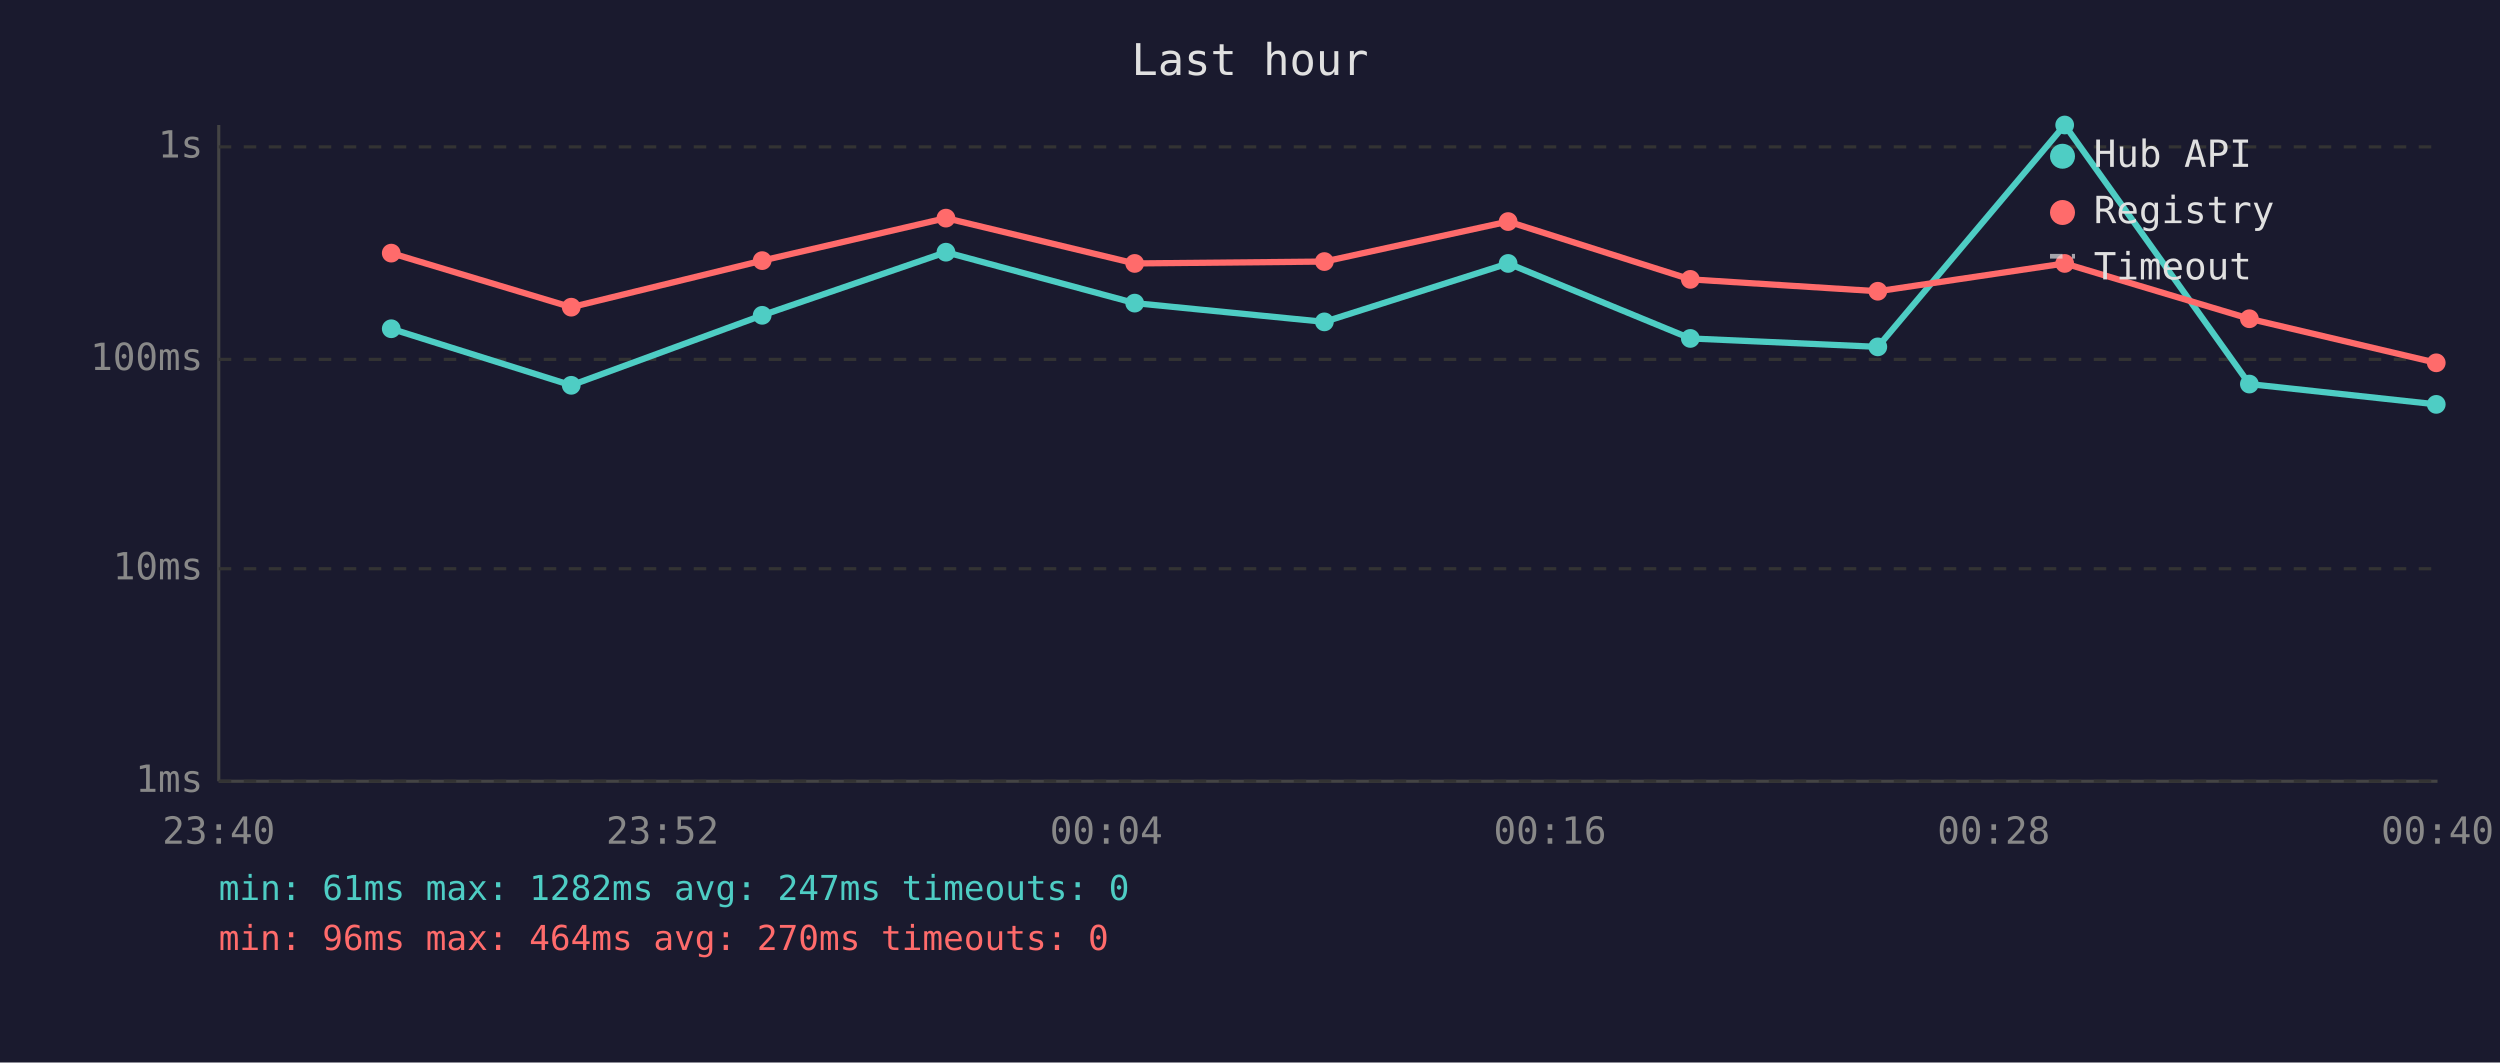
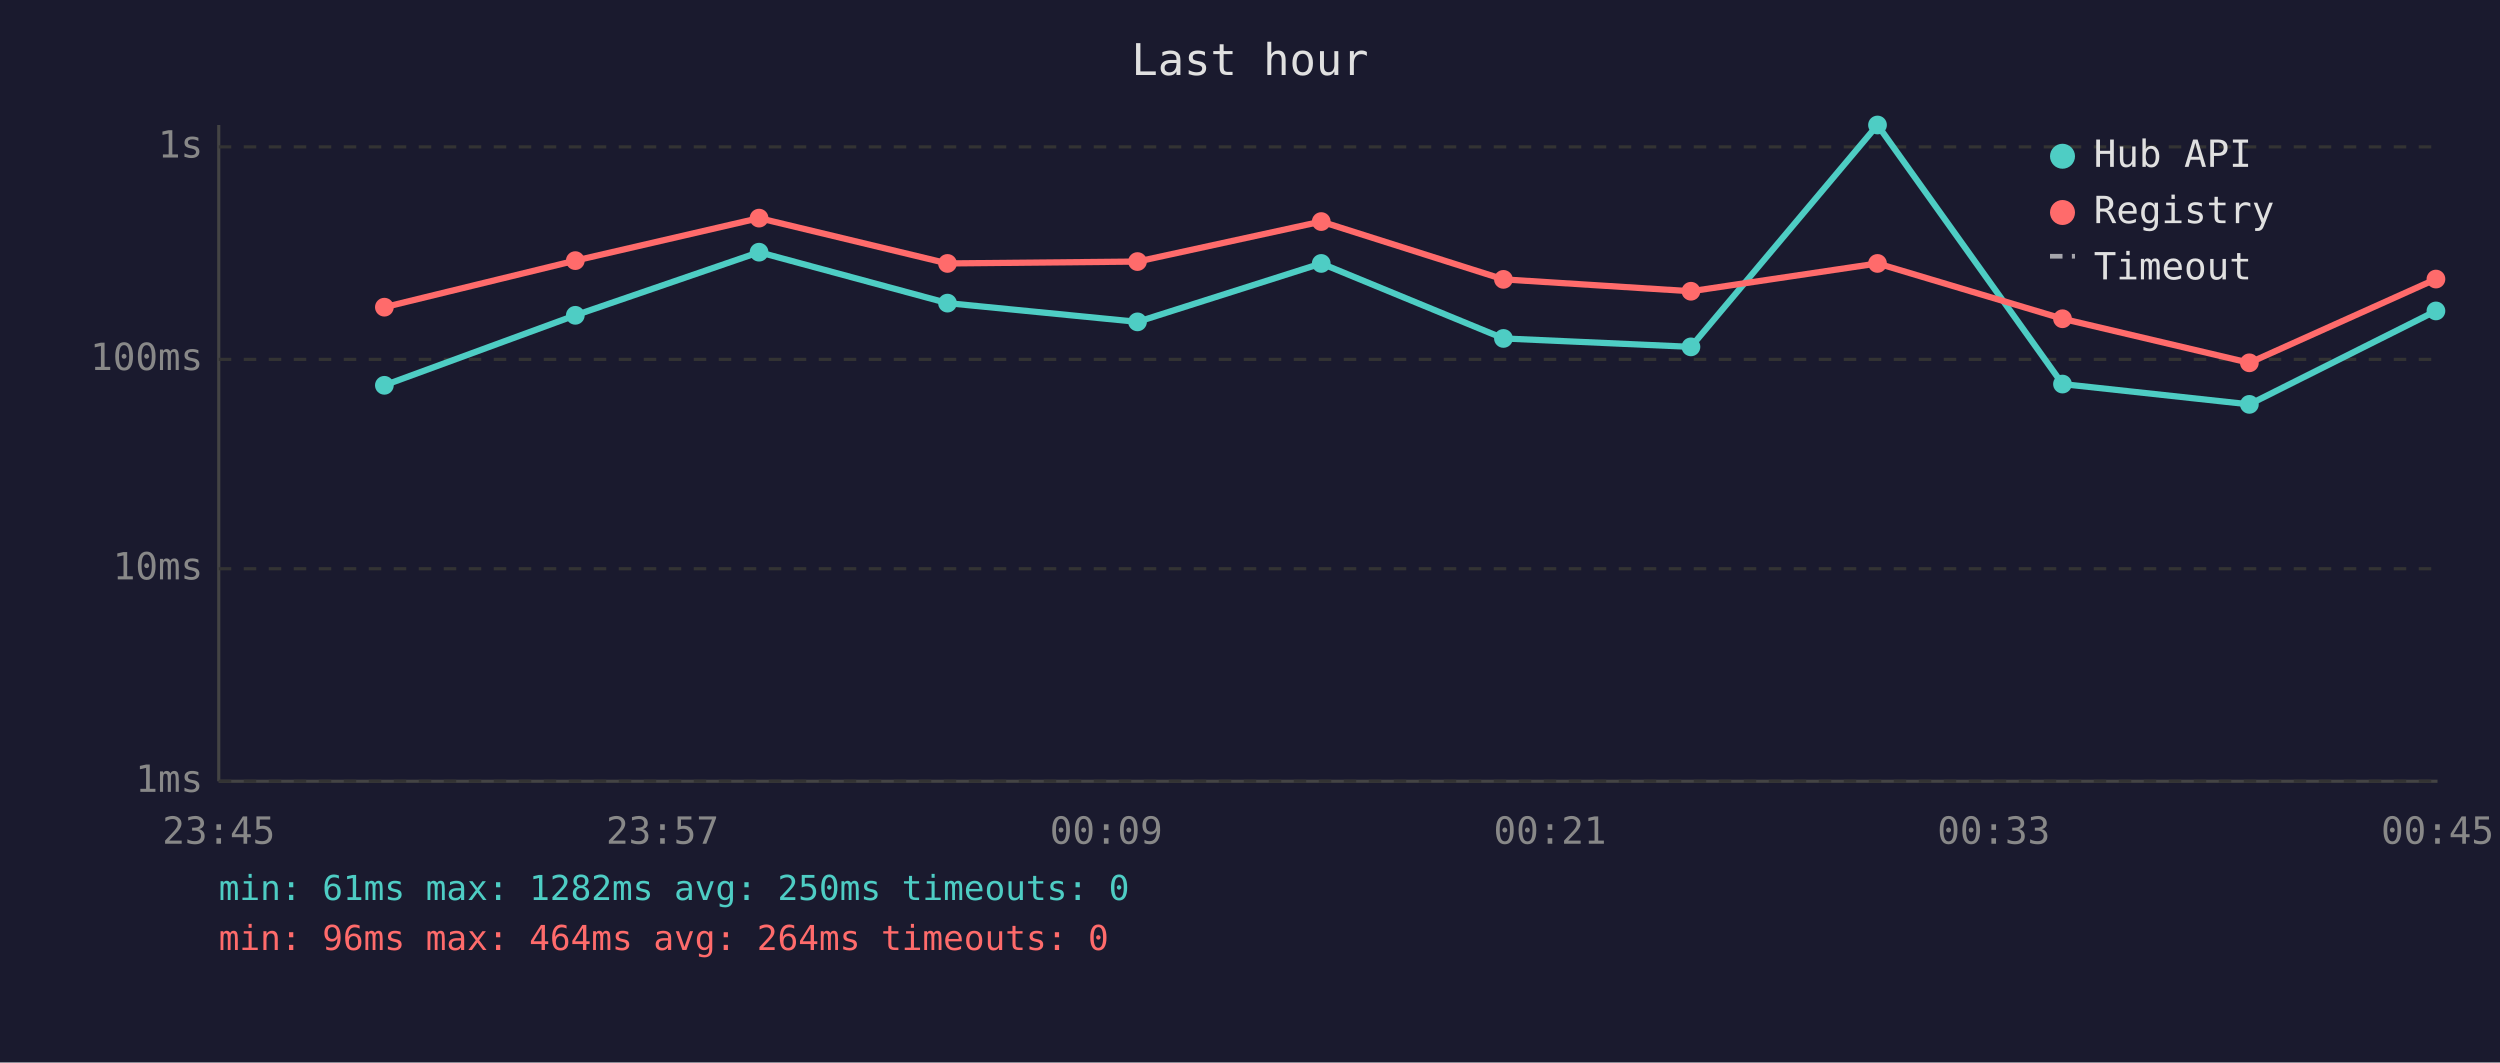
<svg xmlns="http://www.w3.org/2000/svg" viewBox="0 0 800 340" font-family="monospace" font-size="12">
  <rect width="800" height="340" fill="#1a1a2e" />
  <text x="400" y="24" fill="#e0e0e0" font-size="14" text-anchor="middle">Last hour</text>
  <line x1="70" y1="40" x2="70" y2="250" stroke="#444" stroke-width="1" />
  <line x1="70" y1="250" x2="780" y2="250" stroke="#444" stroke-width="1" />
  <line x1="70" y1="250" x2="780" y2="250" stroke="#333" stroke-width="1" stroke-dasharray="4" />
  <text x="65" y="250" fill="#888" text-anchor="end" dominant-baseline="middle">1ms</text>
  <line x1="70" y1="182" x2="780" y2="182" stroke="#333" stroke-width="1" stroke-dasharray="4" />
  <text x="65" y="182" fill="#888" text-anchor="end" dominant-baseline="middle">10ms</text>
  <line x1="70" y1="115" x2="780" y2="115" stroke="#333" stroke-width="1" stroke-dasharray="4" />
  <text x="65" y="115" fill="#888" text-anchor="end" dominant-baseline="middle">100ms</text>
  <line x1="70" y1="47" x2="780" y2="47" stroke="#333" stroke-width="1" stroke-dasharray="4" />
  <text x="65" y="47" fill="#888" text-anchor="end" dominant-baseline="middle">1s</text>
-   <text x="70" y="270" fill="#888" text-anchor="middle">23:40</text>
-   <text x="212" y="270" fill="#888" text-anchor="middle">23:52</text>
-   <text x="354" y="270" fill="#888" text-anchor="middle">00:04</text>
-   <text x="496" y="270" fill="#888" text-anchor="middle">00:16</text>
-   <text x="638" y="270" fill="#888" text-anchor="middle">00:28</text>
-   <text x="780" y="270" fill="#888" text-anchor="middle">00:40</text>
-   <polyline points="125.2,105.2 182.8,123.3 243.9,100.9 302.7,80.7 363.1,97.0 423.8,103.0 482.6,84.3 540.9,108.3 600.9,111.0 660.7,40.0 719.8,122.9 779.6,129.4" fill="none" stroke="#4ecdc4" stroke-width="2" opacity="1" />
-   <circle cx="125.2" cy="105.2" r="3" fill="#4ecdc4" />
-   <circle cx="182.8" cy="123.3" r="3" fill="#4ecdc4" />
-   <circle cx="243.9" cy="100.9" r="3" fill="#4ecdc4" />
-   <circle cx="302.7" cy="80.7" r="3" fill="#4ecdc4" />
-   <circle cx="363.1" cy="97.0" r="3" fill="#4ecdc4" />
-   <circle cx="423.8" cy="103.0" r="3" fill="#4ecdc4" />
-   <circle cx="482.6" cy="84.3" r="3" fill="#4ecdc4" />
-   <circle cx="540.9" cy="108.3" r="3" fill="#4ecdc4" />
-   <circle cx="600.9" cy="111.0" r="3" fill="#4ecdc4" />
-   <circle cx="660.7" cy="40.0" r="3" fill="#4ecdc4" />
-   <circle cx="719.8" cy="122.9" r="3" fill="#4ecdc4" />
-   <circle cx="779.6" cy="129.4" r="3" fill="#4ecdc4" />
-   <polyline points="125.2,81.0 182.8,98.3 243.9,83.4 302.7,69.8 363.1,84.3 423.8,83.7 482.6,70.9 540.9,89.4 600.9,93.2 660.7,84.3 719.8,102.0 779.6,116.1" fill="none" stroke="#ff6b6b" stroke-width="2" opacity="1" />
-   <circle cx="125.2" cy="81.0" r="3" fill="#ff6b6b" />
-   <circle cx="182.8" cy="98.3" r="3" fill="#ff6b6b" />
-   <circle cx="243.9" cy="83.4" r="3" fill="#ff6b6b" />
-   <circle cx="302.7" cy="69.8" r="3" fill="#ff6b6b" />
-   <circle cx="363.1" cy="84.3" r="3" fill="#ff6b6b" />
-   <circle cx="423.8" cy="83.7" r="3" fill="#ff6b6b" />
-   <circle cx="482.6" cy="70.9" r="3" fill="#ff6b6b" />
-   <circle cx="540.9" cy="89.4" r="3" fill="#ff6b6b" />
-   <circle cx="600.9" cy="93.2" r="3" fill="#ff6b6b" />
-   <circle cx="660.7" cy="84.3" r="3" fill="#ff6b6b" />
-   <circle cx="719.8" cy="102.0" r="3" fill="#ff6b6b" />
-   <circle cx="779.6" cy="116.1" r="3" fill="#ff6b6b" />
+   <text x="70" y="270" fill="#888" text-anchor="middle">23:45</text>
+   <text x="212" y="270" fill="#888" text-anchor="middle">23:57</text>
+   <text x="354" y="270" fill="#888" text-anchor="middle">00:09</text>
+   <text x="496" y="270" fill="#888" text-anchor="middle">00:21</text>
+   <text x="638" y="270" fill="#888" text-anchor="middle">00:33</text>
+   <text x="780" y="270" fill="#888" text-anchor="middle">00:45</text>
+   <polyline points="123.0,123.3 184.1,100.9 242.9,80.7 303.2,97.0 364.0,103.0 422.8,84.3 481.1,108.3 541.1,111.0 600.8,40.0 660.0,122.9 719.8,129.4 779.5,99.5" fill="none" stroke="#4ecdc4" stroke-width="2" opacity="1" />
+   <circle cx="123.0" cy="123.3" r="3" fill="#4ecdc4" />
+   <circle cx="184.1" cy="100.9" r="3" fill="#4ecdc4" />
+   <circle cx="242.9" cy="80.7" r="3" fill="#4ecdc4" />
+   <circle cx="303.2" cy="97.0" r="3" fill="#4ecdc4" />
+   <circle cx="364.0" cy="103.0" r="3" fill="#4ecdc4" />
+   <circle cx="422.8" cy="84.3" r="3" fill="#4ecdc4" />
+   <circle cx="481.1" cy="108.3" r="3" fill="#4ecdc4" />
+   <circle cx="541.1" cy="111.0" r="3" fill="#4ecdc4" />
+   <circle cx="600.8" cy="40.0" r="3" fill="#4ecdc4" />
+   <circle cx="660.0" cy="122.9" r="3" fill="#4ecdc4" />
+   <circle cx="719.8" cy="129.4" r="3" fill="#4ecdc4" />
+   <circle cx="779.5" cy="99.5" r="3" fill="#4ecdc4" />
+   <polyline points="123.0,98.3 184.1,83.4 242.9,69.8 303.2,84.3 364.0,83.7 422.8,70.9 481.1,89.4 541.1,93.2 600.8,84.3 660.0,102.0 719.8,116.1 779.5,89.3" fill="none" stroke="#ff6b6b" stroke-width="2" opacity="1" />
+   <circle cx="123.0" cy="98.3" r="3" fill="#ff6b6b" />
+   <circle cx="184.1" cy="83.4" r="3" fill="#ff6b6b" />
+   <circle cx="242.9" cy="69.8" r="3" fill="#ff6b6b" />
+   <circle cx="303.2" cy="84.3" r="3" fill="#ff6b6b" />
+   <circle cx="364.0" cy="83.7" r="3" fill="#ff6b6b" />
+   <circle cx="422.8" cy="70.9" r="3" fill="#ff6b6b" />
+   <circle cx="481.1" cy="89.4" r="3" fill="#ff6b6b" />
+   <circle cx="541.1" cy="93.2" r="3" fill="#ff6b6b" />
+   <circle cx="600.8" cy="84.3" r="3" fill="#ff6b6b" />
+   <circle cx="660.0" cy="102.0" r="3" fill="#ff6b6b" />
+   <circle cx="719.8" cy="116.1" r="3" fill="#ff6b6b" />
+   <circle cx="779.5" cy="89.3" r="3" fill="#ff6b6b" />
  <circle cx="660" cy="50" r="4" fill="#4ecdc4" />
  <text x="670" y="50" fill="#e0e0e0" dominant-baseline="middle">Hub API</text>
  <circle cx="660" cy="68" r="4" fill="#ff6b6b" />
  <text x="670" y="68" fill="#e0e0e0" dominant-baseline="middle">Registry</text>
  <line x1="656" y1="82" x2="664" y2="82" stroke="#e0e0e0" stroke-width="1.5" stroke-dasharray="4,3" opacity="0.7" />
  <text x="670" y="86" fill="#e0e0e0" dominant-baseline="middle">Timeout</text>
-   <text x="70" y="288" fill="#4ecdc4" font-size="11">min: 61ms  max: 1282ms  avg: 247ms  timeouts: 0</text>
-   <text x="70" y="304" fill="#ff6b6b" font-size="11">min: 96ms  max: 464ms  avg: 270ms  timeouts: 0</text>
+   <text x="70" y="288" fill="#4ecdc4" font-size="11">min: 61ms  max: 1282ms  avg: 250ms  timeouts: 0</text>
+   <text x="70" y="304" fill="#ff6b6b" font-size="11">min: 96ms  max: 464ms  avg: 264ms  timeouts: 0</text>
</svg>
